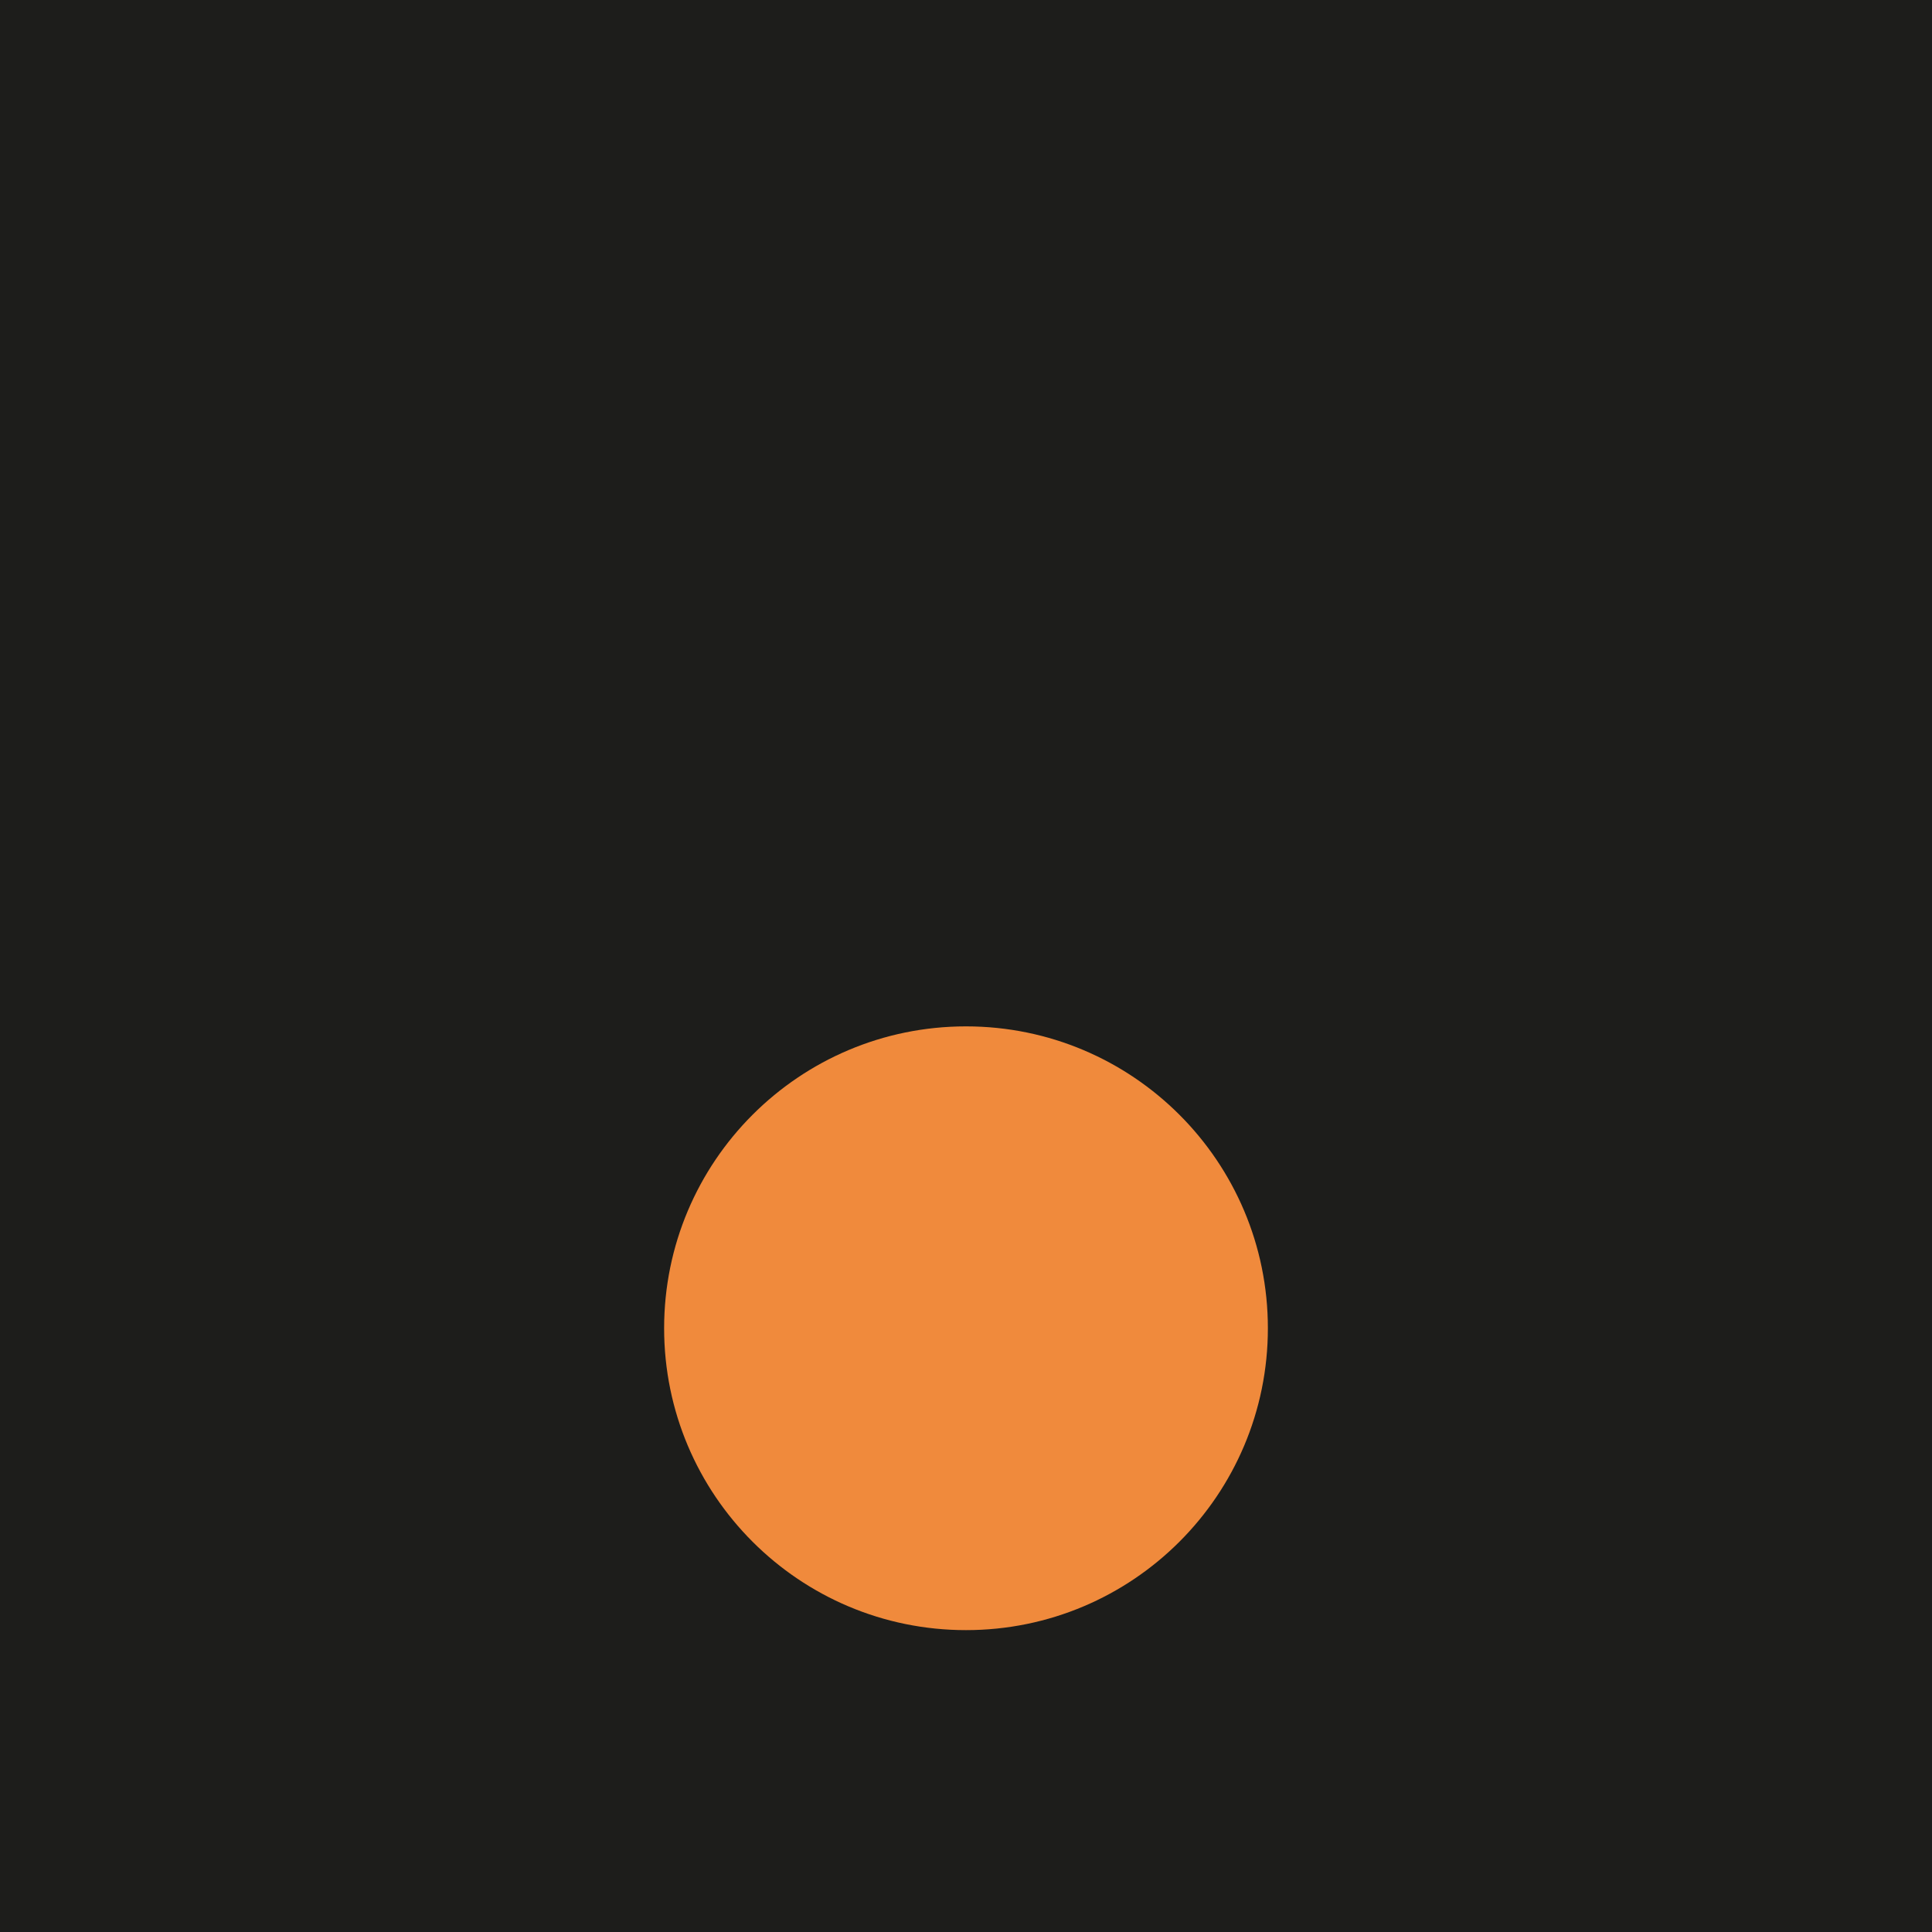
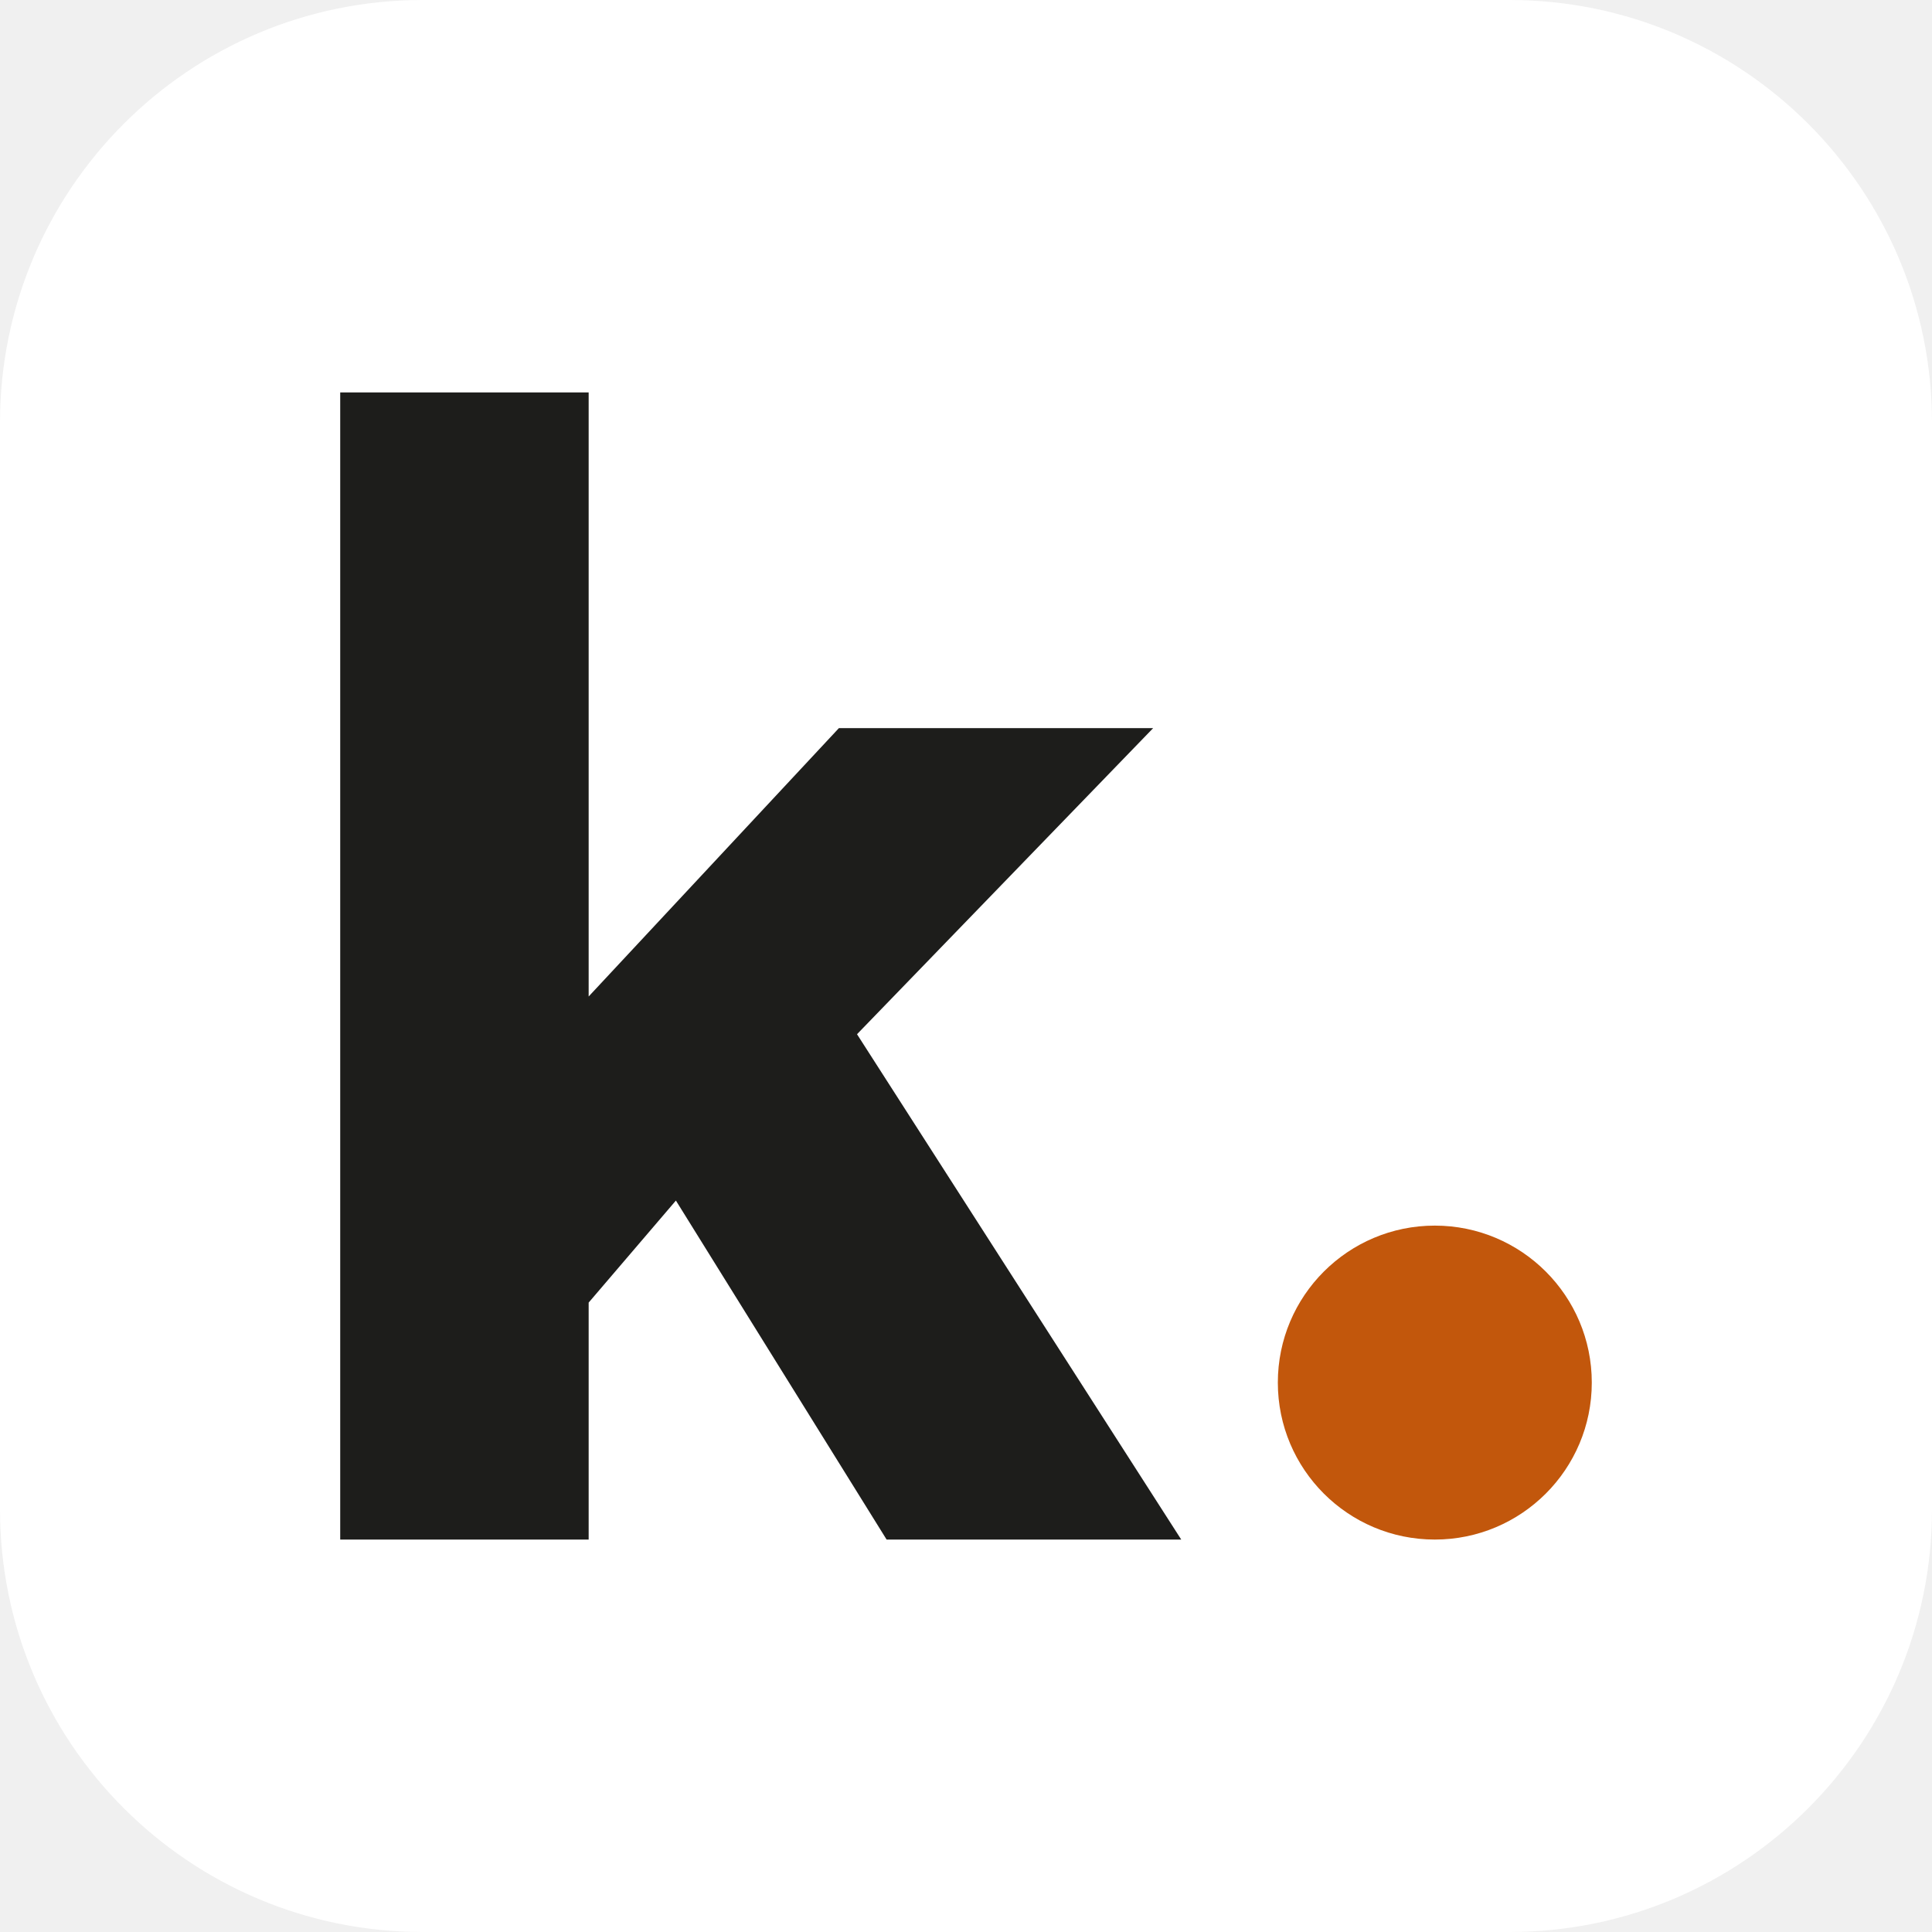
- <svg xmlns="http://www.w3.org/2000/svg" viewBox="0 0 32 32">
-   <rect width="32" height="32" fill="#1D1D1B" />
-   <circle cx="16" cy="22" r="5" fill="#F08A3C" />
+ <svg xmlns="http://www.w3.org/2000/svg" viewBox="0 0 64 64">
+   <style>.bg{fill:#FFFFFF}.k{fill:#1D1D1B}.dot{fill:#C2570C}@media (prefers-color-scheme:dark){.bg{fill:#121211}.k{fill:#ECECE6}.dot{fill:#F08A3C}}</style>
+   <rect class="bg" width="64" height="64" rx="14" />
+   <path class="k" d="M39.13 51L29.37 51L22.39 39.77L19.50 43.15L19.50 51L11.27 51L11.27 13L19.50 13L19.50 33.01L27.79 24.12L38.20 24.12L28.39 34.26" />
+   <circle class="dot" cx="47.53" cy="45.8" r="5.2" />
</svg>
